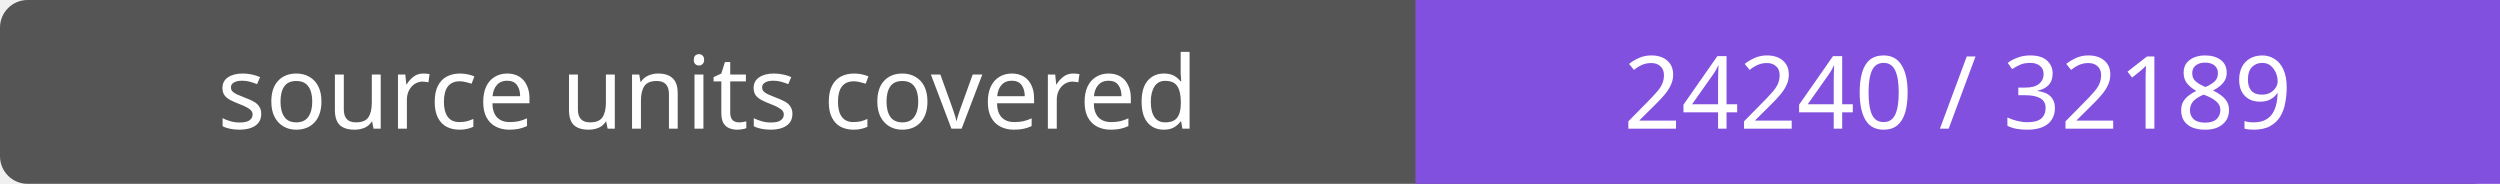
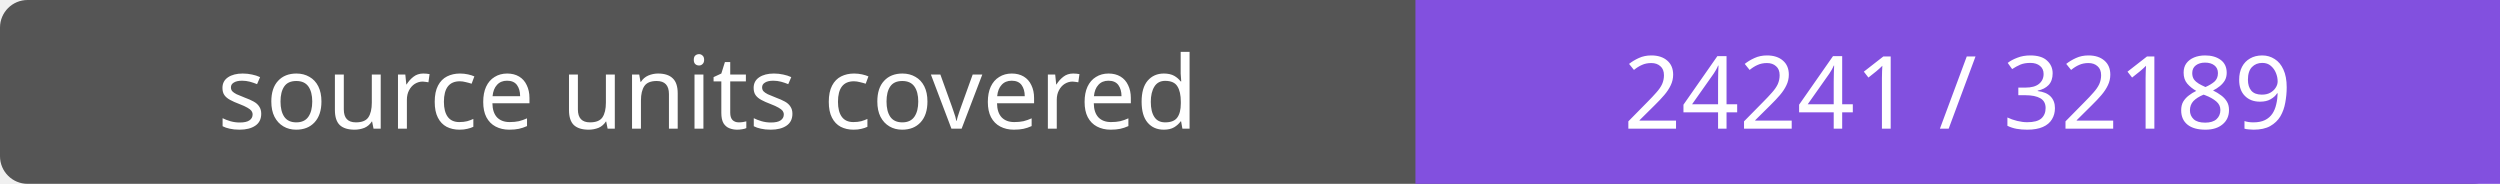
- <svg xmlns="http://www.w3.org/2000/svg" width="272" height="20" role="img" aria-label="source units covered: 24240 / 32189">
+ <svg xmlns="http://www.w3.org/2000/svg" width="272" height="20" role="img" aria-label="source units covered: 24241 / 32189">
  <rect width="272" height="20" rx="3" fill="#555" />
  <path fill="#8250df" d="M154 0h118v20H154z" />
  <g fill="#fff" text-anchor="middle" font-family="Verdana,sans-serif" font-size="11">
    <text x="77.0" y="14">source units covered</text>
-     <text x="213.0" y="14">24240 / 32189</text>
+     <text x="213.0" y="14">24241 / 32189</text>
  </g>
</svg>
